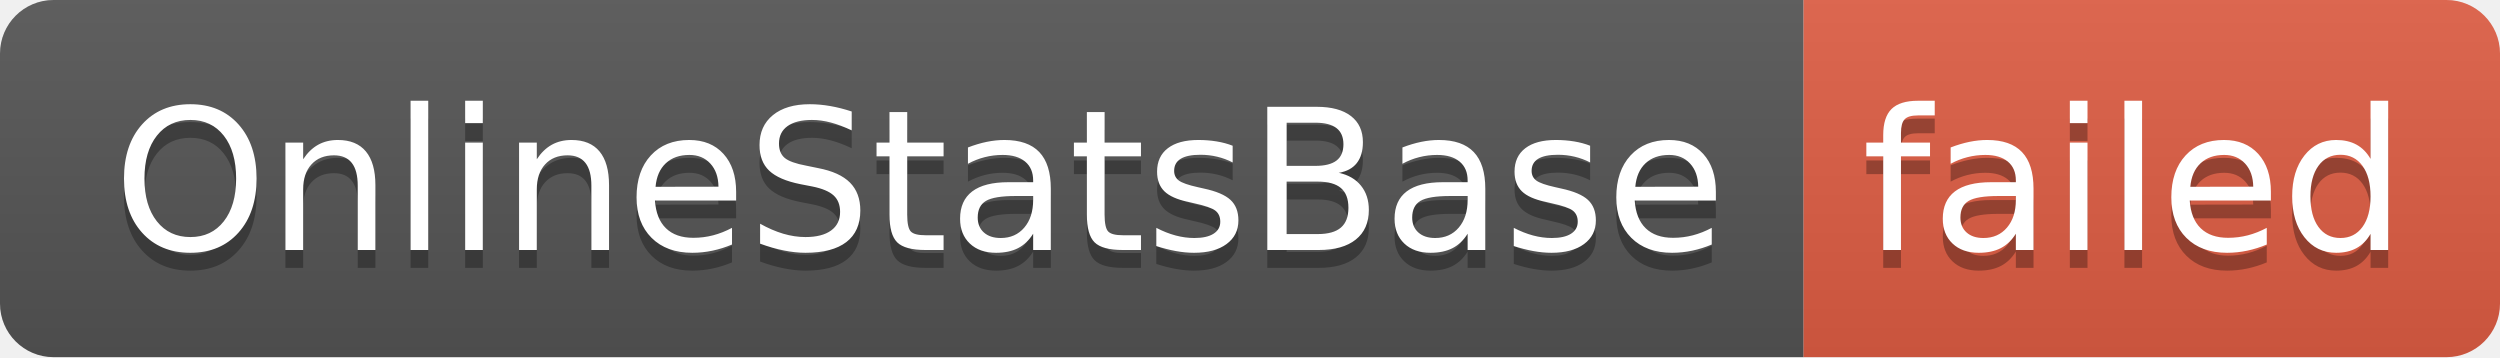
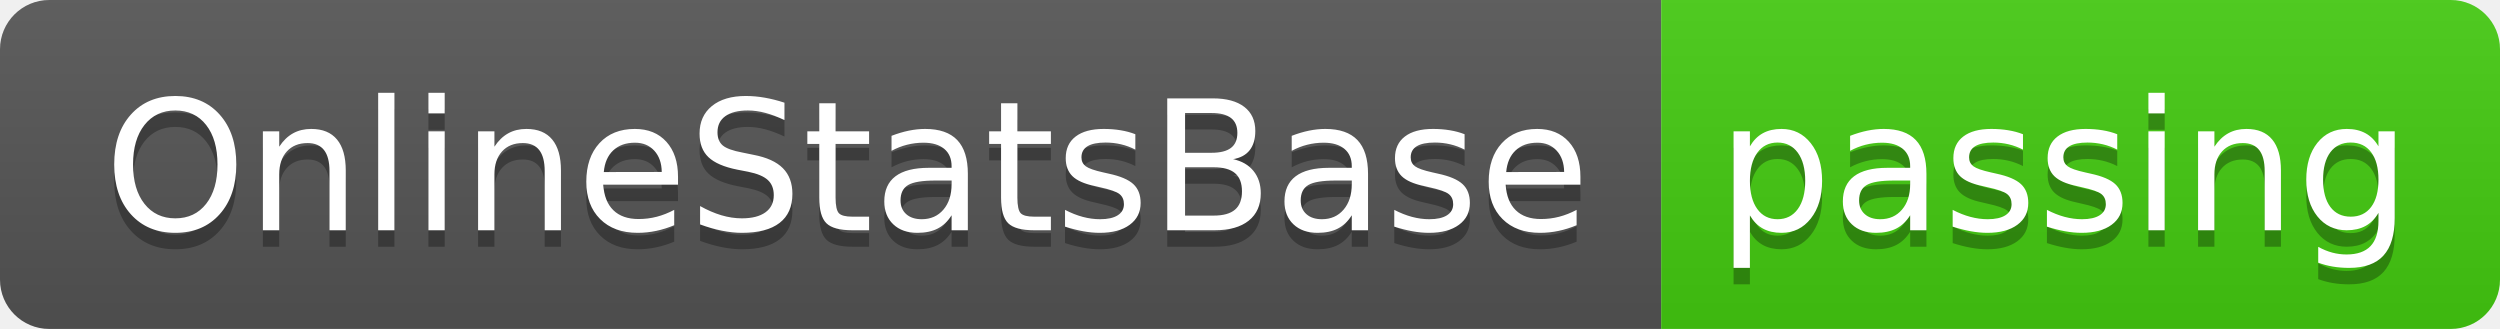
- <svg xmlns="http://www.w3.org/2000/svg" width="140" height="20" role="img" aria-label="OnlineStatsBase: failed">
+ <svg xmlns="http://www.w3.org/2000/svg" width="152" height="20" role="img" aria-label="OnlineStatsBase: passing">
  <linearGradient id="s" x2="0" y2="100%">
    <stop offset="0" stop-color="#bbb" stop-opacity=".1" />
    <stop offset="1" stop-opacity=".1" />
  </linearGradient>
  <clipPath id="r">
-     <rect width="140" height="20" rx="3" fill="#fff" />
+     <rect width="152" height="20" rx="3" fill="#fff" />
  </clipPath>
  <g clip-path="url(#r)">
    <rect width="101" height="20" fill="#555" />
-     <rect x="101" width="39" height="20" fill="#e05d44" />
-     <rect width="140" height="20" fill="url(#s)" />
+     <rect x="101" width="51" height="20" fill="#4c1" />
+     <rect width="152" height="20" fill="url(#s)" />
  </g>
  <g fill="#fff" text-anchor="middle" font-family="Verdana,Geneva,DejaVu Sans,sans-serif" text-rendering="geometricPrecision" font-size="110">
    <text aria-hidden="true" x="515" y="150" fill="#010101" fill-opacity=".3" transform="scale(.1)" textLength="910">OnlineStatsBase</text>
    <text x="515" y="140" transform="scale(.1)" fill="#fff" textLength="910">OnlineStatsBase</text>
-     <text aria-hidden="true" x="1195" y="150" fill="#010101" fill-opacity=".3" transform="scale(.1)" textLength="290">failed</text>
-     <text x="1195" y="140" transform="scale(.1)" fill="#fff" textLength="290">failed</text>
+     <text aria-hidden="true" x="1255" y="150" fill="#010101" fill-opacity=".3" transform="scale(.1)" textLength="410">passing</text>
+     <text x="1255" y="140" transform="scale(.1)" fill="#fff" textLength="410">passing</text>
  </g>
</svg>
